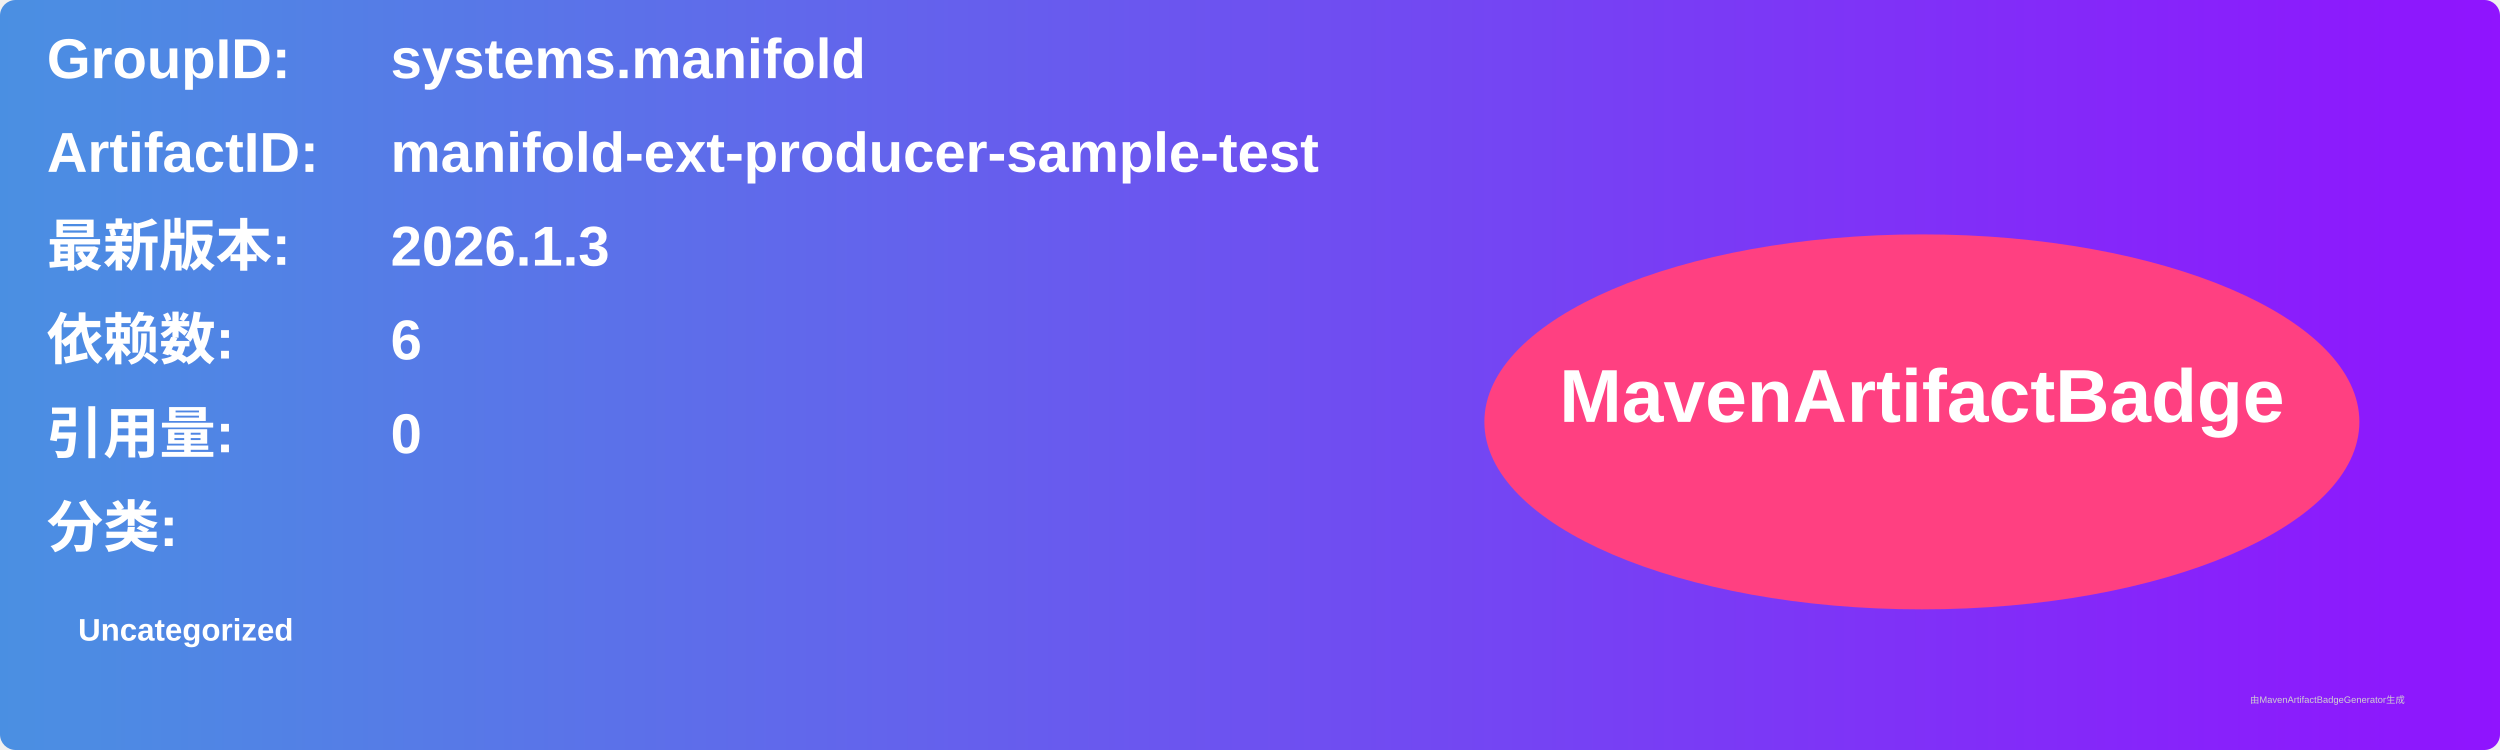
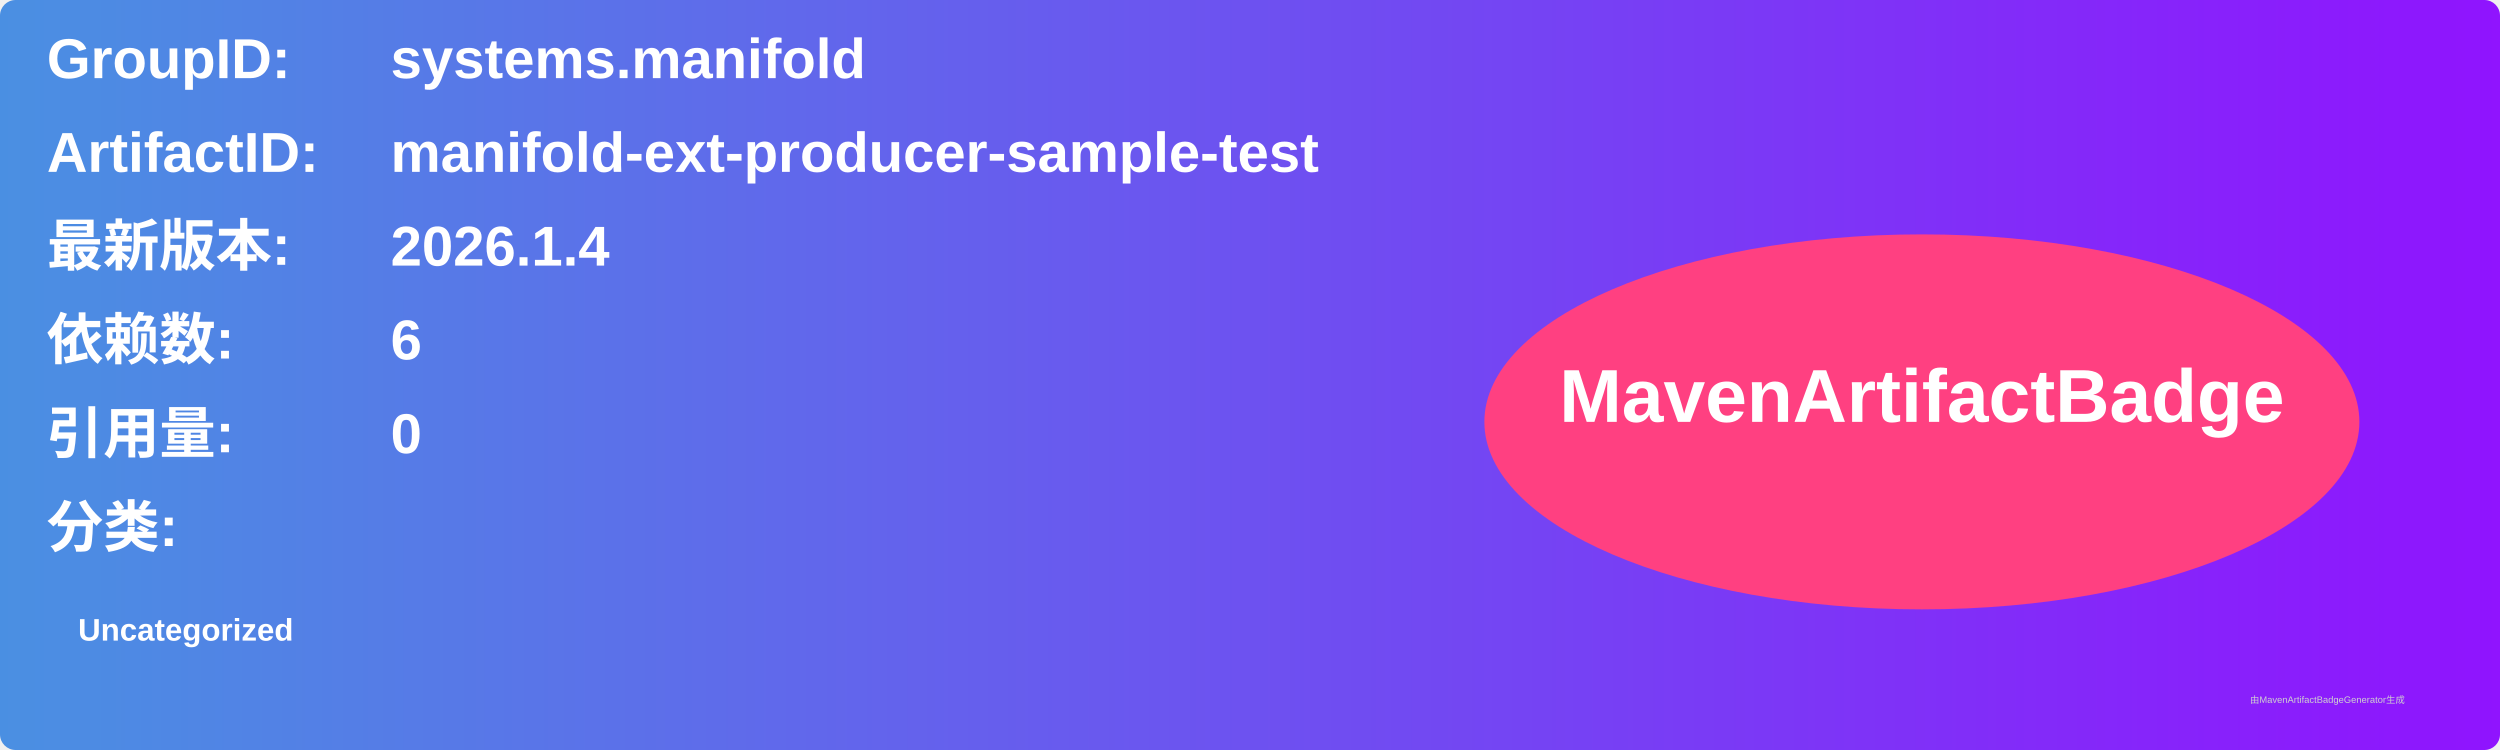
<svg xmlns="http://www.w3.org/2000/svg" width="800" height="240" viewBox="0 0 800 240">
  <linearGradient id="grad" x1="0%" y1="0%" x2="100%" y2="0%">
    <stop offset="0%" stop-color="#4a90e2" />
    <stop offset="100%" stop-color="#9013fe" />
  </linearGradient>
  <rect width="100%" height="100%" rx="5" ry="5" fill="url(#grad)" />
  <g transform="translate(15, 15)">
    <text x="0" y="10" font-family="Arial" font-size="18" fill="white" font-weight="bold" width="260">GroupID:</text>
    <text x="110" y="10" font-family="Arial" font-size="18" fill="white" font-weight="bold" width="460">systems.manifold</text>
    <text x="0" y="40" font-family="Arial" font-size="18" fill="white" font-weight="bold" width="260">ArtifactID:</text>
    <text x="110" y="40" font-family="Arial" font-size="18" fill="white" font-weight="bold" width="460">manifold-ext-producer-sample-test</text>
    <text x="0" y="70" font-family="Arial" font-size="18" fill="white" font-weight="bold">最新版本:</text>
    <text x="110" y="70" font-family="Arial" font-size="18" fill="white" font-weight="bold">
-       <tspan font-weight="bold">2026.1.3</tspan>
+       <tspan font-weight="bold">2026.1.4</tspan>
    </text>
    <text x="0" y="100" font-family="Arial" font-size="18" fill="white" font-weight="bold">依赖数: </text>
    <text x="110" y="100" font-family="Arial" font-size="18" fill="white">
      <tspan font-weight="bold">6</tspan>
    </text>
    <text x="0" y="130" font-family="Arial" font-size="18" fill="white" font-weight="bold">引用量: </text>
    <text x="110" y="130" font-family="Arial" font-size="18" fill="white">
      <tspan font-weight="bold">0</tspan>
    </text>
    <text x="0" y="160" font-family="Arial" font-size="18" fill="white" font-weight="bold">分类:</text>
    <text x="10" y="190" font-family="Arial" font-size="10" fill="white">
      <tspan font-weight="bold">Uncategorized</tspan>
    </text>
    <ellipse cx="600" cy="120" rx="140" ry="60" fill="#ff4081" />
    <text x="600" y="120" text-anchor="middle" font-family="Arial" font-size="24" fill="white" font-weight="bold">MavenArtifactBadge</text>
  </g>
  <text x="720" y="225" font-family="Arial" font-size="3" fill="#d0d0d0">由MavenArtifactBadgeGenerator生成</text>
</svg>
